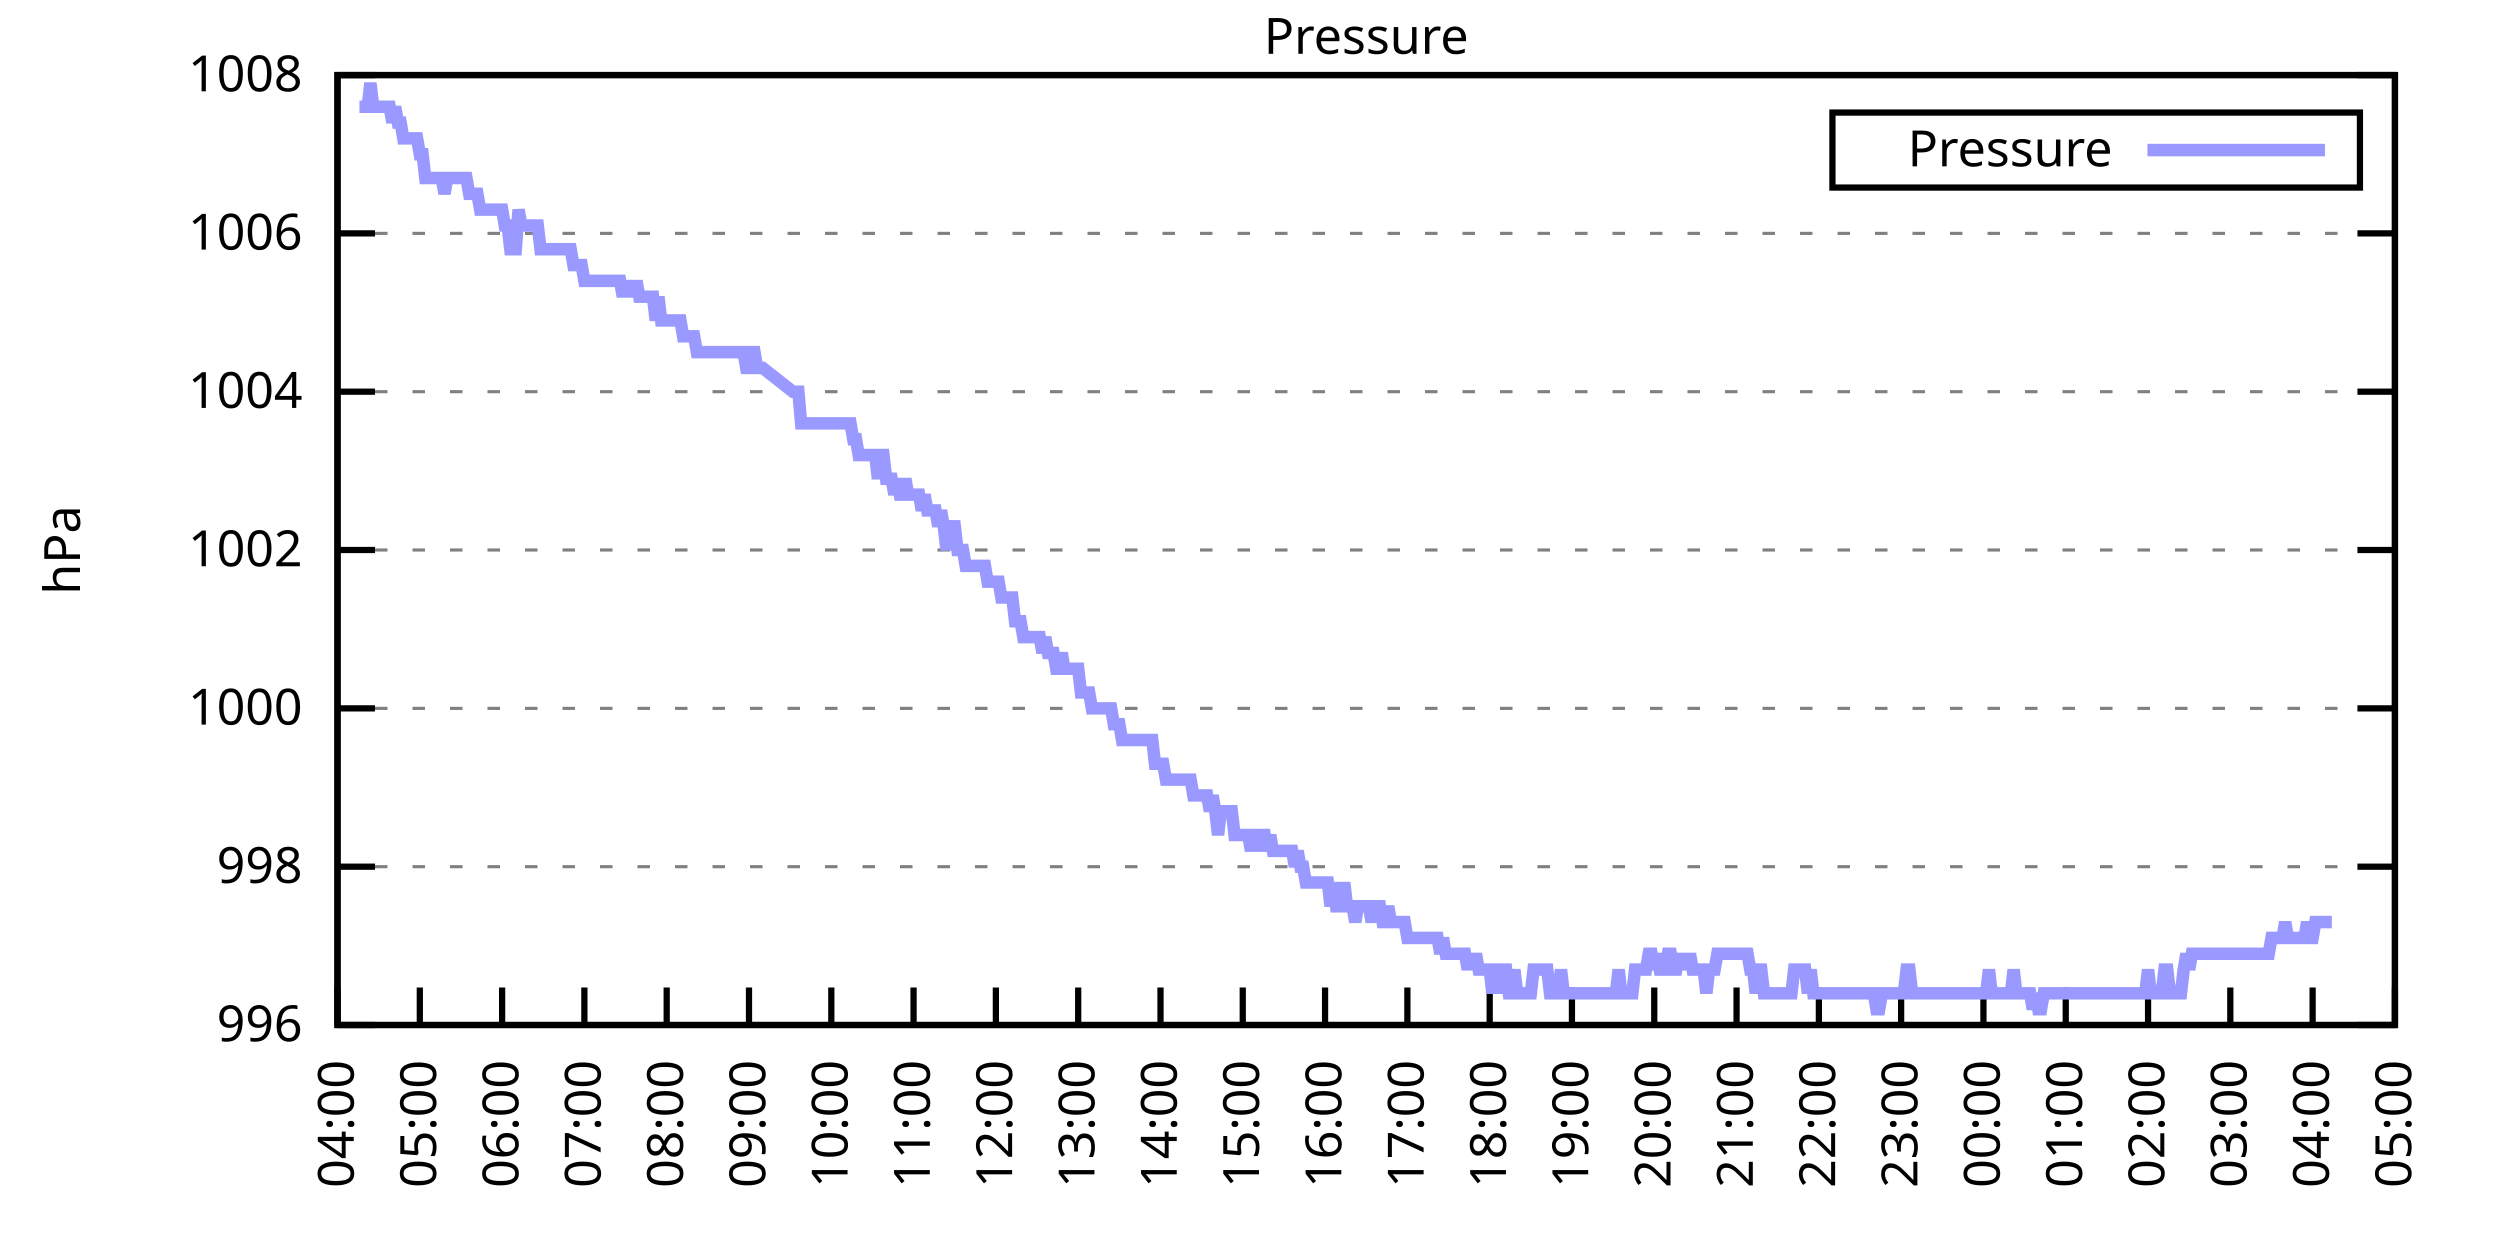
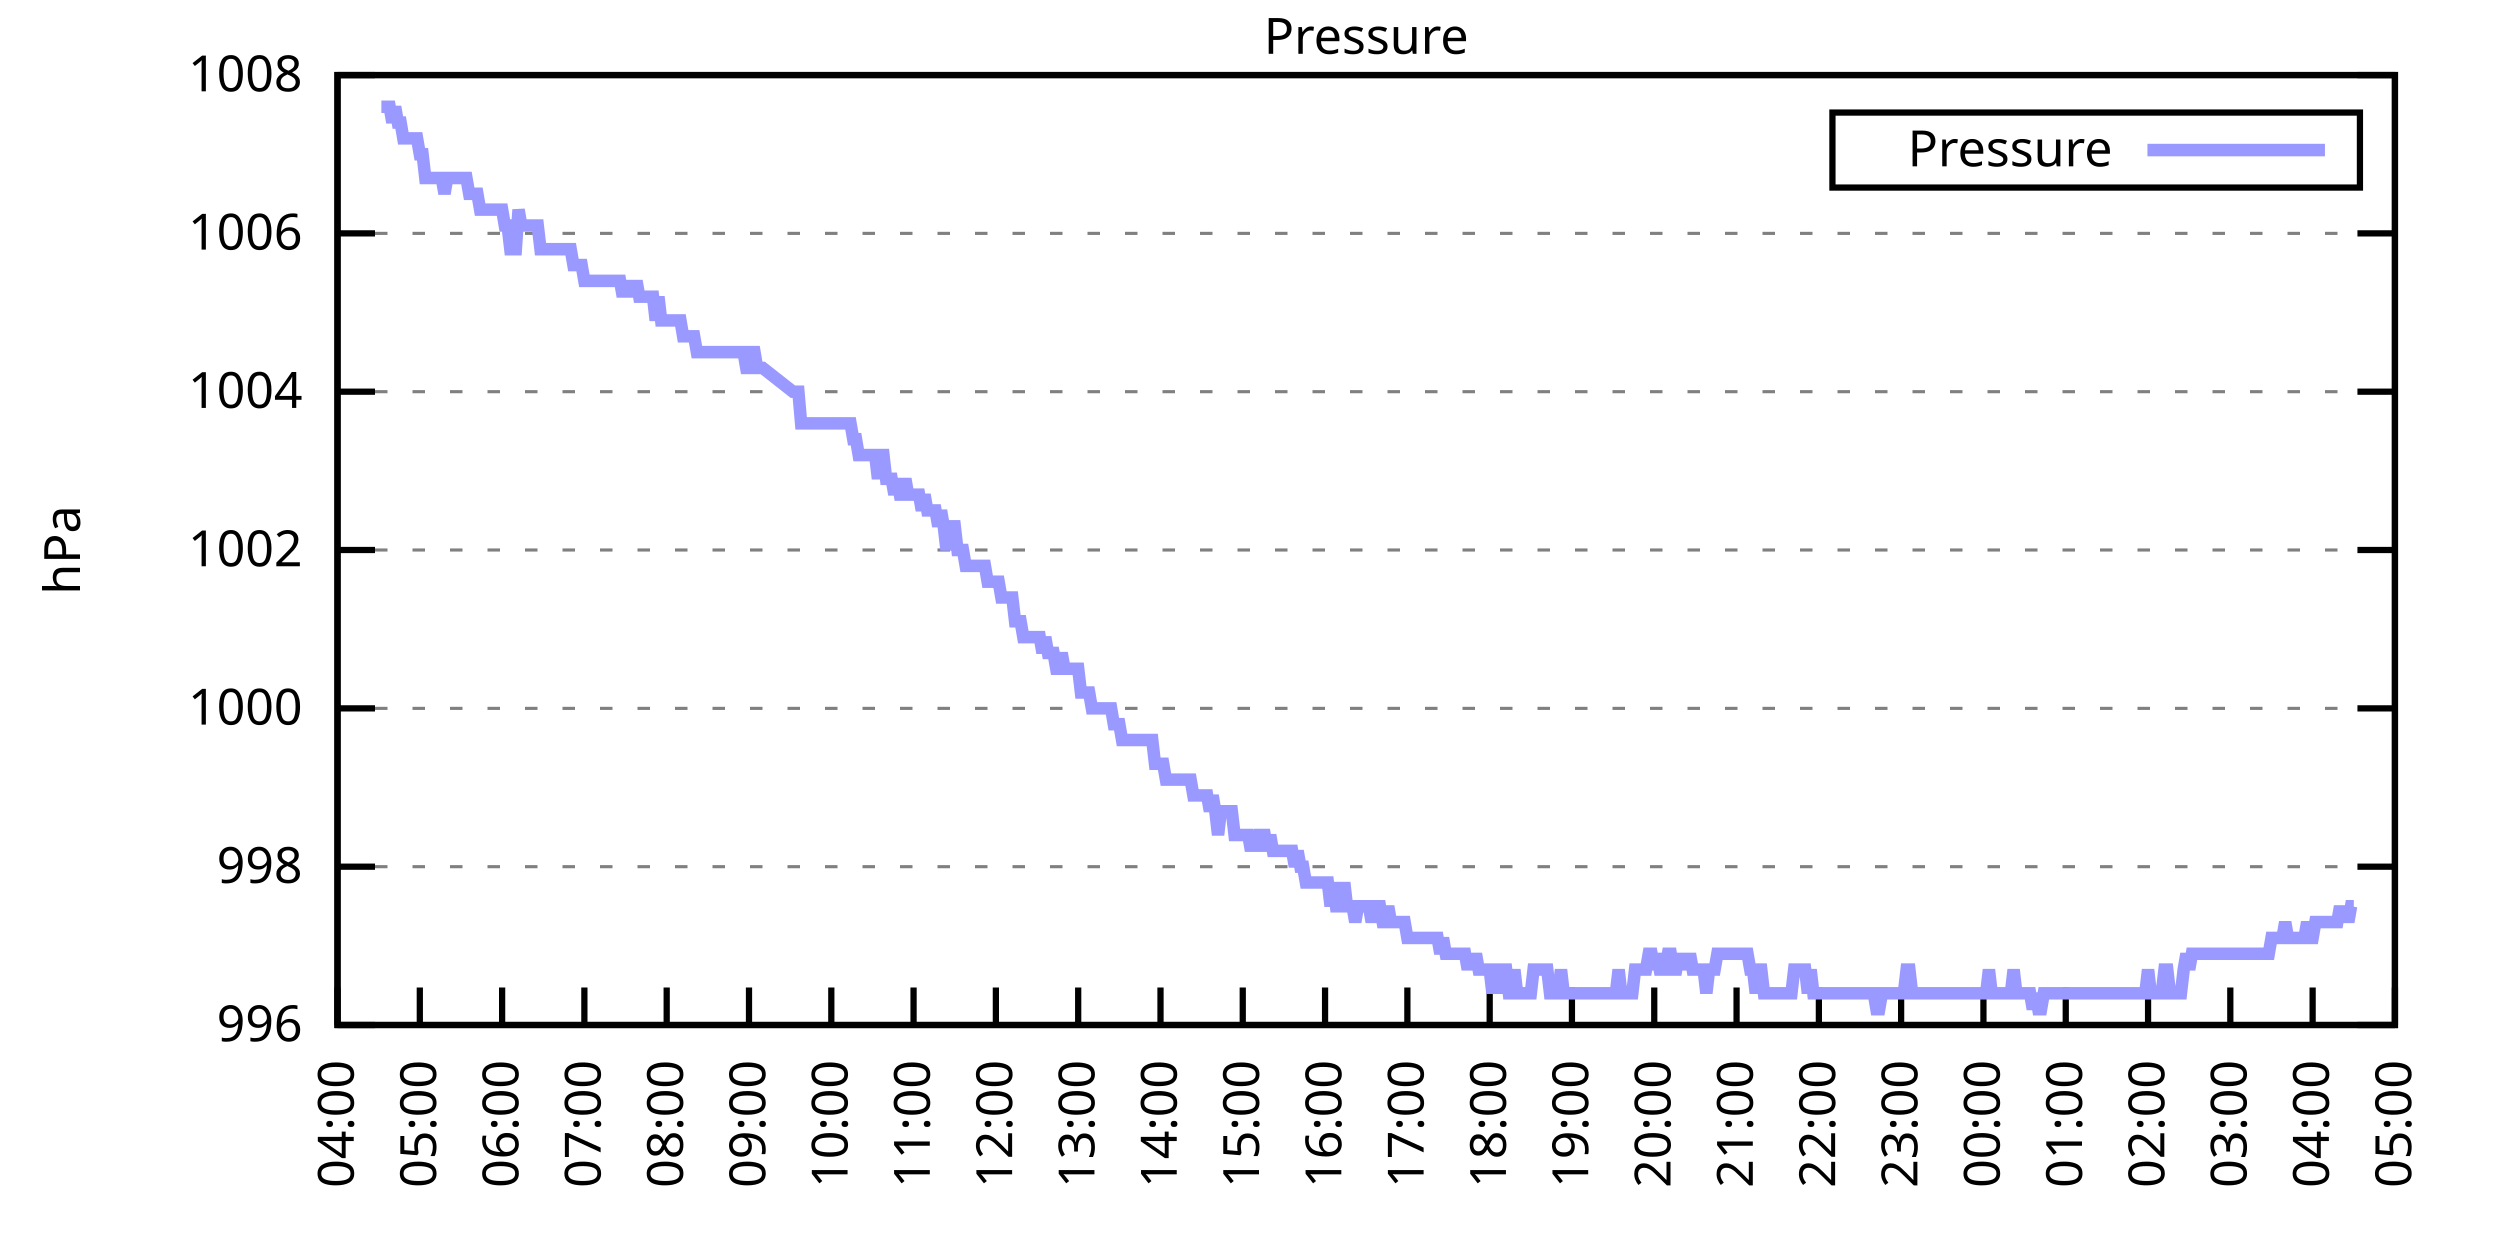
<svg xmlns="http://www.w3.org/2000/svg" xmlns:xlink="http://www.w3.org/1999/xlink" width="400" height="200" viewBox="0 0 400 200">
  <g id="gnuplot_canvas">
    <rect x="0" y="0" width="400" height="200" fill="none" />
    <defs>
      <circle id="gpDot" r="0.5" stroke-width="0.5" stroke="currentColor" />
      <path id="gpPt0" stroke-width="0.333" stroke="currentColor" d="M-1,0 h2 M0,-1 v2" />
      <path id="gpPt1" stroke-width="0.333" stroke="currentColor" d="M-1,-1 L1,1 M1,-1 L-1,1" />
      <path id="gpPt2" stroke-width="0.333" stroke="currentColor" d="M-1,0 L1,0 M0,-1 L0,1 M-1,-1 L1,1 M-1,1 L1,-1" />
      <rect id="gpPt3" stroke-width="0.333" stroke="currentColor" x="-1" y="-1" width="2" height="2" />
      <rect id="gpPt4" stroke-width="0.333" stroke="currentColor" fill="currentColor" x="-1" y="-1" width="2" height="2" />
      <circle id="gpPt5" stroke-width="0.333" stroke="currentColor" cx="0" cy="0" r="1" />
      <use xlink:href="#gpPt5" id="gpPt6" fill="currentColor" stroke="none" />
      <path id="gpPt7" stroke-width="0.333" stroke="currentColor" d="M0,-1.33 L-1.33,0.67 L1.33,0.67 z" />
      <use xlink:href="#gpPt7" id="gpPt8" fill="currentColor" stroke="none" />
      <use xlink:href="#gpPt7" id="gpPt9" stroke="currentColor" transform="rotate(180)" />
      <use xlink:href="#gpPt9" id="gpPt10" fill="currentColor" stroke="none" />
      <use xlink:href="#gpPt3" id="gpPt11" stroke="currentColor" transform="rotate(45)" />
      <use xlink:href="#gpPt11" id="gpPt12" fill="currentColor" stroke="none" />
      <path id="gpPt13" stroke-width="0.333" stroke="currentColor" d="M0,1.330 L1.265,0.411 L0.782,-1.067 L-0.782,-1.076 L-1.265,0.411 z" />
      <use xlink:href="#gpPt13" id="gpPt14" fill="currentColor" stroke="none" />
      <filter id="textbox" filterUnits="objectBoundingBox" x="0" y="0" height="1" width="1">
        <feFlood flood-color="white" flood-opacity="1" result="bgnd" />
        <feComposite in="SourceGraphic" in2="bgnd" operator="atop" />
      </filter>
      <filter id="greybox" filterUnits="objectBoundingBox" x="0" y="0" height="1" width="1">
        <feFlood flood-color="lightgrey" flood-opacity="1" result="grey" />
        <feComposite in="SourceGraphic" in2="grey" operator="atop" />
      </filter>
    </defs>
    <g fill="none" color="white" stroke="currentColor" stroke-width="1.00" stroke-linecap="butt" stroke-linejoin="miter">
</g>
    <g fill="none" color="black" stroke="currentColor" stroke-width="1.00" stroke-linecap="butt" stroke-linejoin="miter">
      <g stroke="none" shape-rendering="crispEdges">
        <polygon fill="rgb(255, 255, 255)" points="54.00,164.00 383.18,164.00 383.18,12.02 54.00,12.02 " />
      </g>
    </g>
    <g fill="none" color="black" stroke="currentColor" stroke-width="1.00" stroke-linecap="butt" stroke-linejoin="miter">
</g>
    <g fill="none" color="black" stroke="black" stroke-width="0.50" stroke-linecap="butt" stroke-linejoin="miter">
</g>
    <g fill="none" color="gray" stroke="currentColor" stroke-width="0.50" stroke-linecap="butt" stroke-linejoin="miter">
      <path stroke="gray" stroke-dasharray="2,4" class="gridline" d="M54.00,164.00 L383.19,164.00  " />
    </g>
    <g fill="none" color="gray" stroke="gray" stroke-width="1.00" stroke-linecap="butt" stroke-linejoin="miter">
</g>
    <g fill="none" color="black" stroke="currentColor" stroke-width="1.00" stroke-linecap="butt" stroke-linejoin="miter">
      <path stroke="black" d="M54.00,164.00 L60.00,164.00 M383.19,164.00 L377.19,164.00  " />
      <g transform="translate(48.40,166.60)" stroke="none" fill="black" font-family="Sans" font-size="8.00" text-anchor="end">
        <text>
          <tspan font-family="Sans"> 996</tspan>
        </text>
      </g>
    </g>
    <g fill="none" color="black" stroke="currentColor" stroke-width="1.00" stroke-linecap="butt" stroke-linejoin="miter">
</g>
    <g fill="none" color="black" stroke="black" stroke-width="0.50" stroke-linecap="butt" stroke-linejoin="miter">
</g>
    <g fill="none" color="gray" stroke="currentColor" stroke-width="0.50" stroke-linecap="butt" stroke-linejoin="miter">
      <path stroke="gray" stroke-dasharray="2,4" class="gridline" d="M54.00,138.67 L383.19,138.67  " />
    </g>
    <g fill="none" color="gray" stroke="gray" stroke-width="1.00" stroke-linecap="butt" stroke-linejoin="miter">
</g>
    <g fill="none" color="black" stroke="currentColor" stroke-width="1.00" stroke-linecap="butt" stroke-linejoin="miter">
      <path stroke="black" d="M54.00,138.67 L60.00,138.67 M383.19,138.67 L377.19,138.67  " />
      <g transform="translate(48.40,141.27)" stroke="none" fill="black" font-family="Sans" font-size="8.00" text-anchor="end">
        <text>
          <tspan font-family="Sans"> 998</tspan>
        </text>
      </g>
    </g>
    <g fill="none" color="black" stroke="currentColor" stroke-width="1.00" stroke-linecap="butt" stroke-linejoin="miter">
</g>
    <g fill="none" color="black" stroke="black" stroke-width="0.50" stroke-linecap="butt" stroke-linejoin="miter">
</g>
    <g fill="none" color="gray" stroke="currentColor" stroke-width="0.50" stroke-linecap="butt" stroke-linejoin="miter">
      <path stroke="gray" stroke-dasharray="2,4" class="gridline" d="M54.00,113.34 L383.19,113.34  " />
    </g>
    <g fill="none" color="gray" stroke="gray" stroke-width="1.00" stroke-linecap="butt" stroke-linejoin="miter">
</g>
    <g fill="none" color="black" stroke="currentColor" stroke-width="1.00" stroke-linecap="butt" stroke-linejoin="miter">
      <path stroke="black" d="M54.00,113.34 L60.00,113.34 M383.19,113.34 L377.19,113.34  " />
      <g transform="translate(48.40,115.94)" stroke="none" fill="black" font-family="Sans" font-size="8.00" text-anchor="end">
        <text>
          <tspan font-family="Sans"> 1000</tspan>
        </text>
      </g>
    </g>
    <g fill="none" color="black" stroke="currentColor" stroke-width="1.00" stroke-linecap="butt" stroke-linejoin="miter">
</g>
    <g fill="none" color="black" stroke="black" stroke-width="0.50" stroke-linecap="butt" stroke-linejoin="miter">
</g>
    <g fill="none" color="gray" stroke="currentColor" stroke-width="0.50" stroke-linecap="butt" stroke-linejoin="miter">
      <path stroke="gray" stroke-dasharray="2,4" class="gridline" d="M54.00,88.00 L383.19,88.00  " />
    </g>
    <g fill="none" color="gray" stroke="gray" stroke-width="1.00" stroke-linecap="butt" stroke-linejoin="miter">
</g>
    <g fill="none" color="black" stroke="currentColor" stroke-width="1.00" stroke-linecap="butt" stroke-linejoin="miter">
      <path stroke="black" d="M54.00,88.00 L60.00,88.00 M383.19,88.00 L377.19,88.00  " />
      <g transform="translate(48.40,90.60)" stroke="none" fill="black" font-family="Sans" font-size="8.00" text-anchor="end">
        <text>
          <tspan font-family="Sans"> 1002</tspan>
        </text>
      </g>
    </g>
    <g fill="none" color="black" stroke="currentColor" stroke-width="1.00" stroke-linecap="butt" stroke-linejoin="miter">
</g>
    <g fill="none" color="black" stroke="black" stroke-width="0.50" stroke-linecap="butt" stroke-linejoin="miter">
</g>
    <g fill="none" color="gray" stroke="currentColor" stroke-width="0.50" stroke-linecap="butt" stroke-linejoin="miter">
      <path stroke="gray" stroke-dasharray="2,4" class="gridline" d="M54.00,62.67 L383.19,62.67  " />
    </g>
    <g fill="none" color="gray" stroke="gray" stroke-width="1.00" stroke-linecap="butt" stroke-linejoin="miter">
</g>
    <g fill="none" color="black" stroke="currentColor" stroke-width="1.00" stroke-linecap="butt" stroke-linejoin="miter">
      <path stroke="black" d="M54.00,62.67 L60.00,62.67 M383.19,62.67 L377.19,62.67  " />
      <g transform="translate(48.40,65.27)" stroke="none" fill="black" font-family="Sans" font-size="8.00" text-anchor="end">
        <text>
          <tspan font-family="Sans"> 1004</tspan>
        </text>
      </g>
    </g>
    <g fill="none" color="black" stroke="currentColor" stroke-width="1.00" stroke-linecap="butt" stroke-linejoin="miter">
</g>
    <g fill="none" color="black" stroke="black" stroke-width="0.50" stroke-linecap="butt" stroke-linejoin="miter">
</g>
    <g fill="none" color="gray" stroke="currentColor" stroke-width="0.50" stroke-linecap="butt" stroke-linejoin="miter">
      <path stroke="gray" stroke-dasharray="2,4" class="gridline" d="M54.00,37.34 L383.19,37.34  " />
    </g>
    <g fill="none" color="gray" stroke="gray" stroke-width="1.00" stroke-linecap="butt" stroke-linejoin="miter">
</g>
    <g fill="none" color="black" stroke="currentColor" stroke-width="1.00" stroke-linecap="butt" stroke-linejoin="miter">
      <path stroke="black" d="M54.00,37.34 L60.00,37.34 M383.19,37.34 L377.19,37.34  " />
      <g transform="translate(48.40,39.94)" stroke="none" fill="black" font-family="Sans" font-size="8.00" text-anchor="end">
        <text>
          <tspan font-family="Sans"> 1006</tspan>
        </text>
      </g>
    </g>
    <g fill="none" color="black" stroke="currentColor" stroke-width="1.00" stroke-linecap="butt" stroke-linejoin="miter">
</g>
    <g fill="none" color="black" stroke="black" stroke-width="0.50" stroke-linecap="butt" stroke-linejoin="miter">
</g>
    <g fill="none" color="gray" stroke="currentColor" stroke-width="0.50" stroke-linecap="butt" stroke-linejoin="miter">
      <path stroke="gray" stroke-dasharray="2,4" class="gridline" d="M54.00,12.01 L383.19,12.01  " />
    </g>
    <g fill="none" color="gray" stroke="gray" stroke-width="1.00" stroke-linecap="butt" stroke-linejoin="miter">
</g>
    <g fill="none" color="black" stroke="currentColor" stroke-width="1.00" stroke-linecap="butt" stroke-linejoin="miter">
      <path stroke="black" d="M54.00,12.01 L60.00,12.01 M383.19,12.01 L377.19,12.01  " />
      <g transform="translate(48.40,14.61)" stroke="none" fill="black" font-family="Sans" font-size="8.00" text-anchor="end">
        <text>
          <tspan font-family="Sans"> 1008</tspan>
        </text>
      </g>
    </g>
    <g fill="none" color="black" stroke="currentColor" stroke-width="1.00" stroke-linecap="butt" stroke-linejoin="miter">
      <path stroke="black" d="M54.00,164.00 L54.00,158.00  " />
      <g transform="translate(56.60,169.60) rotate(270.00)" stroke="none" fill="black" font-family="Sans" font-size="8.00" text-anchor="end">
        <text>
          <tspan font-family="Sans">04:00</tspan>
        </text>
      </g>
    </g>
    <g fill="none" color="black" stroke="currentColor" stroke-width="1.00" stroke-linecap="butt" stroke-linejoin="miter">
      <path stroke="black" d="M67.17,164.00 L67.17,158.00  " />
      <g transform="translate(69.77,169.60) rotate(270.00)" stroke="none" fill="black" font-family="Sans" font-size="8.00" text-anchor="end">
        <text>
          <tspan font-family="Sans">05:00</tspan>
        </text>
      </g>
    </g>
    <g fill="none" color="black" stroke="currentColor" stroke-width="1.00" stroke-linecap="butt" stroke-linejoin="miter">
      <path stroke="black" d="M80.34,164.00 L80.34,158.00  " />
      <g transform="translate(82.94,169.60) rotate(270.00)" stroke="none" fill="black" font-family="Sans" font-size="8.00" text-anchor="end">
        <text>
          <tspan font-family="Sans">06:00</tspan>
        </text>
      </g>
    </g>
    <g fill="none" color="black" stroke="currentColor" stroke-width="1.00" stroke-linecap="butt" stroke-linejoin="miter">
      <path stroke="black" d="M93.50,164.00 L93.50,158.00  " />
      <g transform="translate(96.10,169.60) rotate(270.00)" stroke="none" fill="black" font-family="Sans" font-size="8.00" text-anchor="end">
        <text>
          <tspan font-family="Sans">07:00</tspan>
        </text>
      </g>
    </g>
    <g fill="none" color="black" stroke="currentColor" stroke-width="1.00" stroke-linecap="butt" stroke-linejoin="miter">
      <path stroke="black" d="M106.67,164.00 L106.67,158.00  " />
      <g transform="translate(109.27,169.60) rotate(270.00)" stroke="none" fill="black" font-family="Sans" font-size="8.00" text-anchor="end">
        <text>
          <tspan font-family="Sans">08:00</tspan>
        </text>
      </g>
    </g>
    <g fill="none" color="black" stroke="currentColor" stroke-width="1.00" stroke-linecap="butt" stroke-linejoin="miter">
      <path stroke="black" d="M119.84,164.00 L119.84,158.00  " />
      <g transform="translate(122.44,169.60) rotate(270.00)" stroke="none" fill="black" font-family="Sans" font-size="8.00" text-anchor="end">
        <text>
          <tspan font-family="Sans">09:00</tspan>
        </text>
      </g>
    </g>
    <g fill="none" color="black" stroke="currentColor" stroke-width="1.00" stroke-linecap="butt" stroke-linejoin="miter">
      <path stroke="black" d="M133.01,164.00 L133.01,158.00  " />
      <g transform="translate(135.61,169.60) rotate(270.00)" stroke="none" fill="black" font-family="Sans" font-size="8.00" text-anchor="end">
        <text>
          <tspan font-family="Sans">10:00</tspan>
        </text>
      </g>
    </g>
    <g fill="none" color="black" stroke="currentColor" stroke-width="1.00" stroke-linecap="butt" stroke-linejoin="miter">
      <path stroke="black" d="M146.17,164.00 L146.17,158.00  " />
      <g transform="translate(148.77,169.60) rotate(270.00)" stroke="none" fill="black" font-family="Sans" font-size="8.00" text-anchor="end">
        <text>
          <tspan font-family="Sans">11:00</tspan>
        </text>
      </g>
    </g>
    <g fill="none" color="black" stroke="currentColor" stroke-width="1.00" stroke-linecap="butt" stroke-linejoin="miter">
      <path stroke="black" d="M159.34,164.00 L159.34,158.00  " />
      <g transform="translate(161.94,169.60) rotate(270.00)" stroke="none" fill="black" font-family="Sans" font-size="8.00" text-anchor="end">
        <text>
          <tspan font-family="Sans">12:00</tspan>
        </text>
      </g>
    </g>
    <g fill="none" color="black" stroke="currentColor" stroke-width="1.00" stroke-linecap="butt" stroke-linejoin="miter">
      <path stroke="black" d="M172.51,164.00 L172.51,158.00  " />
      <g transform="translate(175.11,169.60) rotate(270.00)" stroke="none" fill="black" font-family="Sans" font-size="8.00" text-anchor="end">
        <text>
          <tspan font-family="Sans">13:00</tspan>
        </text>
      </g>
    </g>
    <g fill="none" color="black" stroke="currentColor" stroke-width="1.00" stroke-linecap="butt" stroke-linejoin="miter">
      <path stroke="black" d="M185.68,164.00 L185.68,158.00  " />
      <g transform="translate(188.28,169.60) rotate(270.00)" stroke="none" fill="black" font-family="Sans" font-size="8.00" text-anchor="end">
        <text>
          <tspan font-family="Sans">14:00</tspan>
        </text>
      </g>
    </g>
    <g fill="none" color="black" stroke="currentColor" stroke-width="1.00" stroke-linecap="butt" stroke-linejoin="miter">
      <path stroke="black" d="M198.84,164.00 L198.84,158.00  " />
      <g transform="translate(201.44,169.60) rotate(270.00)" stroke="none" fill="black" font-family="Sans" font-size="8.00" text-anchor="end">
        <text>
          <tspan font-family="Sans">15:00</tspan>
        </text>
      </g>
    </g>
    <g fill="none" color="black" stroke="currentColor" stroke-width="1.00" stroke-linecap="butt" stroke-linejoin="miter">
      <path stroke="black" d="M212.01,164.00 L212.01,158.00  " />
      <g transform="translate(214.61,169.60) rotate(270.00)" stroke="none" fill="black" font-family="Sans" font-size="8.00" text-anchor="end">
        <text>
          <tspan font-family="Sans">16:00</tspan>
        </text>
      </g>
    </g>
    <g fill="none" color="black" stroke="currentColor" stroke-width="1.00" stroke-linecap="butt" stroke-linejoin="miter">
      <path stroke="black" d="M225.18,164.00 L225.18,158.00  " />
      <g transform="translate(227.78,169.60) rotate(270.00)" stroke="none" fill="black" font-family="Sans" font-size="8.00" text-anchor="end">
        <text>
          <tspan font-family="Sans">17:00</tspan>
        </text>
      </g>
    </g>
    <g fill="none" color="black" stroke="currentColor" stroke-width="1.00" stroke-linecap="butt" stroke-linejoin="miter">
      <path stroke="black" d="M238.35,164.00 L238.35,158.00  " />
      <g transform="translate(240.95,169.60) rotate(270.00)" stroke="none" fill="black" font-family="Sans" font-size="8.00" text-anchor="end">
        <text>
          <tspan font-family="Sans">18:00</tspan>
        </text>
      </g>
    </g>
    <g fill="none" color="black" stroke="currentColor" stroke-width="1.00" stroke-linecap="butt" stroke-linejoin="miter">
      <path stroke="black" d="M251.51,164.00 L251.51,158.00  " />
      <g transform="translate(254.11,169.60) rotate(270.00)" stroke="none" fill="black" font-family="Sans" font-size="8.00" text-anchor="end">
        <text>
          <tspan font-family="Sans">19:00</tspan>
        </text>
      </g>
    </g>
    <g fill="none" color="black" stroke="currentColor" stroke-width="1.00" stroke-linecap="butt" stroke-linejoin="miter">
      <path stroke="black" d="M264.68,164.00 L264.68,158.00  " />
      <g transform="translate(267.28,169.60) rotate(270.00)" stroke="none" fill="black" font-family="Sans" font-size="8.00" text-anchor="end">
        <text>
          <tspan font-family="Sans">20:00</tspan>
        </text>
      </g>
    </g>
    <g fill="none" color="black" stroke="currentColor" stroke-width="1.00" stroke-linecap="butt" stroke-linejoin="miter">
      <path stroke="black" d="M277.85,164.00 L277.85,158.00  " />
      <g transform="translate(280.45,169.60) rotate(270.00)" stroke="none" fill="black" font-family="Sans" font-size="8.00" text-anchor="end">
        <text>
          <tspan font-family="Sans">21:00</tspan>
        </text>
      </g>
    </g>
    <g fill="none" color="black" stroke="currentColor" stroke-width="1.00" stroke-linecap="butt" stroke-linejoin="miter">
      <path stroke="black" d="M291.02,164.00 L291.02,158.00  " />
      <g transform="translate(293.62,169.60) rotate(270.00)" stroke="none" fill="black" font-family="Sans" font-size="8.00" text-anchor="end">
        <text>
          <tspan font-family="Sans">22:00</tspan>
        </text>
      </g>
    </g>
    <g fill="none" color="black" stroke="currentColor" stroke-width="1.00" stroke-linecap="butt" stroke-linejoin="miter">
      <path stroke="black" d="M304.18,164.00 L304.18,158.00  " />
      <g transform="translate(306.78,169.60) rotate(270.00)" stroke="none" fill="black" font-family="Sans" font-size="8.00" text-anchor="end">
        <text>
          <tspan font-family="Sans">23:00</tspan>
        </text>
      </g>
    </g>
    <g fill="none" color="black" stroke="currentColor" stroke-width="1.00" stroke-linecap="butt" stroke-linejoin="miter">
      <path stroke="black" d="M317.35,164.00 L317.35,158.00  " />
      <g transform="translate(319.95,169.60) rotate(270.00)" stroke="none" fill="black" font-family="Sans" font-size="8.00" text-anchor="end">
        <text>
          <tspan font-family="Sans">00:00</tspan>
        </text>
      </g>
    </g>
    <g fill="none" color="black" stroke="currentColor" stroke-width="1.00" stroke-linecap="butt" stroke-linejoin="miter">
      <path stroke="black" d="M330.52,164.00 L330.52,158.00  " />
      <g transform="translate(333.12,169.60) rotate(270.00)" stroke="none" fill="black" font-family="Sans" font-size="8.00" text-anchor="end">
        <text>
          <tspan font-family="Sans">01:00</tspan>
        </text>
      </g>
    </g>
    <g fill="none" color="black" stroke="currentColor" stroke-width="1.00" stroke-linecap="butt" stroke-linejoin="miter">
      <path stroke="black" d="M343.69,164.00 L343.69,158.00  " />
      <g transform="translate(346.29,169.60) rotate(270.00)" stroke="none" fill="black" font-family="Sans" font-size="8.00" text-anchor="end">
        <text>
          <tspan font-family="Sans">02:00</tspan>
        </text>
      </g>
    </g>
    <g fill="none" color="black" stroke="currentColor" stroke-width="1.00" stroke-linecap="butt" stroke-linejoin="miter">
      <path stroke="black" d="M356.85,164.00 L356.85,158.00  " />
      <g transform="translate(359.45,169.60) rotate(270.00)" stroke="none" fill="black" font-family="Sans" font-size="8.00" text-anchor="end">
        <text>
          <tspan font-family="Sans">03:00</tspan>
        </text>
      </g>
    </g>
    <g fill="none" color="black" stroke="currentColor" stroke-width="1.00" stroke-linecap="butt" stroke-linejoin="miter">
      <path stroke="black" d="M370.02,164.00 L370.02,158.00  " />
      <g transform="translate(372.62,169.60) rotate(270.00)" stroke="none" fill="black" font-family="Sans" font-size="8.00" text-anchor="end">
        <text>
          <tspan font-family="Sans">04:00</tspan>
        </text>
      </g>
    </g>
    <g fill="none" color="black" stroke="currentColor" stroke-width="1.00" stroke-linecap="butt" stroke-linejoin="miter">
      <path stroke="black" d="M383.19,164.00 L383.19,158.00  " />
      <g transform="translate(385.79,169.60) rotate(270.00)" stroke="none" fill="black" font-family="Sans" font-size="8.00" text-anchor="end">
        <text>
          <tspan font-family="Sans">05:00</tspan>
        </text>
      </g>
    </g>
    <g fill="none" color="black" stroke="currentColor" stroke-width="1.00" stroke-linecap="butt" stroke-linejoin="miter">
</g>
    <g fill="none" color="black" stroke="currentColor" stroke-width="1.00" stroke-linecap="butt" stroke-linejoin="miter">
      <path stroke="black" d="M54.00,12.01 L54.00,164.00 L383.19,164.00 L383.19,12.01 L54.00,12.01 Z  " />
    </g>
    <g fill="none" color="black" stroke="currentColor" stroke-width="1.00" stroke-linecap="butt" stroke-linejoin="miter">
</g>
    <g fill="none" color="black" stroke="currentColor" stroke-width="1.00" stroke-linecap="butt" stroke-linejoin="miter">
      <path stroke="black" d="M293.19,30.01 L293.19,18.01 L377.59,18.01 L377.59,30.01 L293.19,30.01 Z  " />
    </g>
    <g id="Pressure_plot_1">
      <g fill="none" color="white" stroke="black" stroke-width="2.00" stroke-linecap="butt" stroke-linejoin="miter">
</g>
      <g fill="none" color="black" stroke="currentColor" stroke-width="2.00" stroke-linecap="butt" stroke-linejoin="miter">
        <g transform="translate(337.99,26.61)" stroke="none" fill="black" font-family="Sans" font-size="8.00" text-anchor="end">
          <text>
            <tspan font-family="Sans">Pressure</tspan>
          </text>
        </g>
      </g>
      <g fill="none" color="black" stroke="currentColor" stroke-width="2.00" stroke-linecap="butt" stroke-linejoin="miter">
-         <path stroke="rgb(153, 153, 255)" d="M343.59,24.01 L371.99,24.01 M57.51,17.08 L57.95,17.08 L58.39,17.08 L58.83,17.08 L59.27,13.28 L59.71,17.08   L60.14,17.08 L60.58,17.08 L61.02,17.08 L61.46,17.08 L61.90,17.08 L62.34,17.08 L62.78,19.61 L63.22,17.08   L63.66,19.61 L64.10,19.61 L64.53,22.14 L64.97,22.14 L65.41,22.14 L65.85,22.14 L66.29,22.14 L66.73,22.14   L67.17,24.68 L67.61,24.68 L68.05,28.48 L68.48,28.48 L68.92,28.48 L69.36,28.48 L69.80,28.48 L70.24,28.48   L70.68,28.48 L71.12,31.01 L71.56,28.48 L72.00,28.48 L72.43,28.48 L72.87,28.48 L73.31,28.48 L73.75,28.48   L74.19,28.48 L74.63,28.48 L75.07,31.01 L75.51,31.01 L75.95,31.01 L76.38,31.01 L76.82,33.54 L77.26,33.54   L77.70,33.54 L78.14,33.54 L78.58,33.54 L79.02,33.54 L79.46,33.54 L79.90,33.54 L80.34,33.54 L80.77,36.08   L81.21,36.08 L81.65,39.87 L82.09,39.87 L82.53,39.87 L82.97,33.54 L83.41,36.08 L83.85,36.08 L84.29,36.08   L84.72,36.08 L85.16,36.08 L85.60,36.08 L86.04,36.08 L86.48,39.87 L86.92,39.87 L87.36,39.87 L87.80,39.87   L88.24,39.87 L88.67,39.87 L89.11,39.87 L89.55,39.87 L89.99,39.87 L90.43,39.87 L90.87,39.87 L91.31,39.87   L91.75,42.41 L92.19,42.41 L92.62,42.41 L93.06,42.41 L93.50,44.94 L93.94,44.94 L94.38,44.94 L94.82,44.94   L95.26,44.94 L95.70,44.94 L96.14,44.94 L96.58,44.94 L97.01,44.94 L97.45,44.94 L97.89,44.94 L98.33,44.94   L98.77,44.94 L99.21,44.94 L99.65,47.47 L100.09,44.94 L100.53,47.47 L100.96,44.94 L101.40,47.47 L101.84,44.94   L102.28,47.47 L102.72,47.47 L103.16,47.47 L103.60,47.47 L104.04,47.47 L104.48,47.47 L104.91,51.27 L105.35,47.47   L105.79,51.27 L106.23,51.27 L106.67,51.27 L107.11,51.27 L107.55,51.27 L107.99,51.27 L108.43,51.27 L108.87,51.27   L109.30,53.81 L109.74,53.81 L110.18,53.81 L110.62,53.81 L111.06,53.81 L111.50,56.34 L111.94,56.34 L112.38,56.34   L112.82,56.34 L113.25,56.34 L113.69,56.34 L114.13,56.34 L114.57,56.34 L115.01,56.34 L115.45,56.34 L115.89,56.34   L116.33,56.34 L116.77,56.34 L117.20,56.34 L117.64,56.34 L118.08,56.34 L118.52,56.34 L118.96,56.34 L119.40,58.87   L119.84,58.87 L120.28,56.34 L120.72,56.34 L121.15,58.87 L121.59,58.87 L122.03,58.87 L126.86,62.67 L127.74,62.67   L128.18,67.74 L128.62,67.74 L129.06,67.74 L129.49,67.74 L129.93,67.74 L130.37,67.74 L130.81,67.74 L131.25,67.74   L131.69,67.74 L132.13,67.74 L132.57,67.74 L133.01,67.74 L133.44,67.74 L133.88,67.74 L134.32,67.74 L134.76,67.74   L135.20,67.74 L135.64,67.74 L136.08,67.74 L136.52,70.27 L136.96,70.27 L137.39,72.81 L137.83,72.81 L138.27,72.81   L138.71,72.81 L139.15,72.81 L139.59,72.81 L140.03,72.81 L140.47,76.61 L140.91,72.81 L141.35,72.81 L141.78,76.61   L142.22,76.61 L142.66,76.61 L143.10,79.14 L143.54,76.61 L143.98,79.14 L144.42,79.14 L144.86,76.61 L145.30,79.14   L145.73,79.14 L146.17,79.14 L146.61,79.14 L147.05,79.14 L147.49,81.67 L147.93,79.14 L148.37,81.67 L148.81,81.67   L149.25,81.67 L149.68,81.67 L150.12,84.21 L150.56,81.67 L151.00,84.21 L151.44,88.00 L151.88,84.21 L152.32,84.21   L152.76,84.21 L153.20,88.00 L153.63,88.00 L154.07,88.00 L154.51,90.54 L154.95,90.54 L155.39,90.54 L155.83,90.54   L156.27,90.54 L156.71,90.54 L157.15,90.54 L157.59,90.54 L158.02,93.07 L158.46,93.07 L158.90,93.07 L159.34,93.07   L159.78,93.07 L160.22,95.60 L160.66,95.60 L161.10,95.60 L161.54,95.60 L161.97,95.60 L162.41,99.40 L162.85,99.40   L163.29,99.40 L163.73,101.94 L164.17,101.94 L164.61,101.94 L165.05,101.94 L165.49,101.94 L165.92,101.94 L166.36,101.94   L166.80,104.47 L167.24,101.94 L167.68,104.47 L168.12,104.47 L168.56,104.47 L169.00,107.00 L169.44,107.00 L169.87,104.47   L170.31,107.00 L170.75,107.00 L171.19,107.00 L171.63,107.00 L172.07,107.00 L172.51,107.00 L172.95,110.80 L173.39,110.80   L173.83,110.80 L174.26,110.80 L174.70,113.34 L175.14,113.34 L175.58,113.34 L176.02,113.34 L176.46,113.34 L176.90,113.34   L177.34,113.34 L177.78,113.34 L178.21,115.87 L178.65,115.87 L179.09,115.87 L179.53,118.40 L179.97,118.40 L180.41,118.40   L180.85,118.40 L181.29,118.40 L181.73,118.40 L182.16,118.40 L182.60,118.40 L183.04,118.40 L183.48,118.40 L183.92,118.40   L184.36,118.40 L184.80,122.20 L185.24,122.20 L185.68,122.20 L186.11,122.20 L186.55,124.74 L186.99,124.74 L187.43,124.74   L187.87,124.74 L188.31,124.74 L188.75,124.74 L189.19,124.74 L189.63,124.74 L190.07,124.74 L190.50,124.74 L190.94,127.27   L191.38,127.27 L191.82,127.27 L192.26,127.27 L192.70,127.27 L193.14,127.27 L193.58,129.80 L194.02,127.27 L194.45,129.80   L194.89,133.60 L195.33,129.80 L195.77,129.80 L196.21,129.80 L196.65,129.80 L197.09,129.80 L197.53,133.60 L197.97,133.60   L198.40,133.60 L198.84,133.60 L199.28,133.60 L199.72,133.60 L200.16,136.14 L200.60,133.60 L201.04,136.14 L201.48,133.60   L201.92,133.60 L202.35,133.60 L202.79,136.14 L203.23,133.60 L203.67,136.14 L204.11,136.14 L204.55,136.14 L204.99,136.14   L205.43,136.14 L205.87,136.14 L206.31,136.14 L206.74,136.14 L207.18,138.67 L207.62,136.14 L208.06,138.67 L208.50,138.67   L208.94,141.20 L209.38,141.20 L209.82,141.20 L210.26,141.20 L210.69,141.20 L211.13,141.20 L211.57,141.20 L212.01,141.20   L212.45,141.20 L212.89,145.00 L213.33,141.20 L213.77,145.00 L214.21,145.00 L214.64,145.00 L215.08,141.20 L215.52,145.00   L215.96,145.00 L216.40,145.00 L216.84,147.53 L217.28,145.00 L217.72,145.00 L218.16,145.00 L218.60,145.00 L219.03,145.00   L219.47,147.53 L219.91,145.00 L220.35,145.00 L220.79,145.00 L221.23,147.53 L221.67,147.53 L222.11,145.00 L222.55,147.53   L222.98,147.53 L223.42,147.53 L223.86,147.53 L224.30,147.53 L224.74,147.53 L225.18,150.07 L225.62,150.07 L226.06,150.07   L226.50,150.07 L226.93,150.07 L227.37,150.07 L227.81,150.07 L228.25,150.07 L228.69,150.07 L229.13,150.07 L229.57,150.07   L230.01,150.07 L230.45,152.60 L230.88,150.07 L231.32,152.60 L231.76,152.60 L232.20,152.60 L232.64,152.60 L233.08,152.60   L233.52,152.60 L233.96,152.60 L234.40,152.60 L234.84,155.13 L235.27,152.60 L235.71,155.13 L236.15,152.60 L236.59,155.13   L237.03,155.13 L237.47,155.13 L237.91,155.13 L238.35,155.13 L238.79,158.93 L239.22,155.13 L239.66,155.13 L240.10,158.93   L240.54,155.13 L240.98,155.13 L241.42,158.93 L241.86,158.93 L242.30,155.13 L242.74,158.93 L243.17,158.93 L243.61,158.93   L244.05,158.93 L244.49,158.93 L244.93,158.93 L245.37,155.13 L245.81,155.13 L246.25,155.13 L246.69,155.13 L247.12,155.13   L247.56,155.13 L248.00,158.93 L248.44,158.93 L248.88,158.93 L249.32,158.93 L249.76,155.13 L250.20,158.93 L250.64,158.93   L251.08,158.93 L251.51,158.93 L251.95,158.93 L252.39,158.93 L252.83,158.93 L253.27,158.93 L253.71,158.93 L254.15,158.93   L254.59,158.93 L255.03,158.93 L255.46,158.93 L255.90,158.93 L256.34,158.93 L256.78,158.93 L257.22,158.93 L257.66,158.93   L258.10,158.93 L258.54,158.93 L258.98,155.13 L259.41,158.93 L259.85,158.93 L260.29,158.93 L260.73,158.93 L261.17,158.93   L261.61,155.13 L262.05,155.13 L262.49,155.13 L262.93,155.13 L263.36,155.13 L263.80,152.60 L264.24,152.60 L264.68,155.13   L265.12,152.60 L265.56,155.13 L266.00,155.13 L266.44,155.13 L266.88,152.60 L267.32,152.60 L267.75,155.13 L268.19,155.13   L268.63,152.60 L269.07,155.13 L269.51,152.60 L269.95,155.13 L270.39,152.60 L270.83,155.13 L271.27,155.13 L271.70,155.13   L272.14,155.13 L272.58,155.13 L273.02,158.93 L273.46,155.13 L273.90,155.13 L274.34,155.13 L274.78,152.60 L275.22,152.60   L275.65,152.60 L276.09,152.60 L276.53,152.60 L276.97,152.60 L277.41,152.60 L277.85,152.60 L278.29,152.60 L278.73,152.60   L279.17,152.60 L279.60,152.60 L280.04,155.13 L280.48,155.13 L280.92,158.93 L281.36,155.13 L281.80,155.13 L282.24,158.93   L282.68,158.93 L283.12,158.93 L283.56,158.93 L283.99,158.93 L284.43,158.93 L284.87,158.93 L285.31,158.93 L285.75,158.93   L286.19,158.93 L286.63,158.93 L287.07,155.13 L287.51,155.13 L287.94,155.13 L288.38,155.13 L288.82,155.13 L289.26,158.93   L289.70,155.13 L290.14,158.93 L290.58,158.93 L291.02,158.93 L291.46,158.93 L291.89,158.93 L292.33,158.93 L292.77,158.93   L293.21,158.93 L293.65,158.93 L294.09,158.93 L294.53,158.93 L294.97,158.93 L295.41,158.93 L295.84,158.93 L296.28,158.93   L296.72,158.93 L297.16,158.93 L297.60,158.93 L298.04,158.93 L298.48,158.93 L298.92,158.93 L299.36,158.93 L299.80,158.93   L300.23,161.47 L300.67,161.47 L301.11,158.93 L301.55,158.93 L301.99,158.93 L302.43,158.93 L302.87,158.93 L303.31,158.93   L303.75,158.93 L304.18,158.93 L304.62,158.93 L305.06,155.13 L305.50,155.13 L305.94,158.93 L306.38,158.93 L306.82,158.93   L307.26,158.93 L307.70,158.93 L308.13,158.93 L308.57,158.93 L309.01,158.93 L309.45,158.93 L309.89,158.93 L310.33,158.93   L310.77,158.93 L311.21,158.93 L311.65,158.93 L312.08,158.93 L312.52,158.93 L312.96,158.93 L313.40,158.93 L313.84,158.93   L314.28,158.93 L314.72,158.93 L315.16,158.93 L315.60,158.93 L316.04,158.93 L316.47,158.93 L316.91,158.93 L317.35,158.93   L317.79,158.93 L318.23,155.13 L318.67,158.93 L319.11,158.93 L319.55,158.93 L319.99,158.93 L320.42,158.93 L320.86,158.93   L321.30,158.93 L321.74,158.93 L322.18,155.13 L322.62,158.93 L323.06,158.93 L323.50,158.93 L323.94,158.93 L324.37,158.93   L324.81,158.93 L325.25,161.47 L325.69,158.93 L326.13,161.47 L326.57,161.47 L327.01,158.93 L327.45,158.93 L327.89,158.93   L328.33,158.93 L328.76,158.93 L329.20,158.93 L329.64,158.93 L330.08,158.93 L330.52,158.93 L330.96,158.93 L331.40,158.93   L331.84,158.93 L332.28,158.93 L332.71,158.93 L333.15,158.93 L333.59,158.93 L334.03,158.93 L334.47,158.93 L334.91,158.93   L335.35,158.93 L335.79,158.93 L336.23,158.93 L336.66,158.93 L337.10,158.93 L337.54,158.93 L337.98,158.93 L338.42,158.93   L338.86,158.93 L339.30,158.93 L339.74,158.93 L340.18,158.93 L340.61,158.93 L341.05,158.93 L341.49,158.93 L341.93,158.93   L342.37,158.93 L342.81,158.93 L343.25,158.93 L343.69,155.13 L344.13,158.93 L344.57,158.93 L345.00,158.93 L345.44,158.93   L345.88,158.93 L346.32,155.13 L346.76,155.13 L347.20,158.93 L347.64,158.93 L348.08,158.93 L348.52,158.93 L348.95,158.93   L349.39,155.13 L349.83,152.60 L350.27,155.13 L350.71,152.60 L351.15,152.60 L351.59,152.60 L352.03,152.60 L352.47,152.60   L352.90,152.60 L353.34,152.60 L353.78,152.60 L354.22,152.60 L354.66,152.60 L355.10,152.60 L355.54,152.60 L355.98,152.60   L356.42,152.60 L356.85,152.60 L357.29,152.60 L357.73,152.60 L358.17,152.60 L358.61,152.60 L359.05,152.60 L359.49,152.60   L359.93,152.60 L360.37,152.60 L360.81,152.60 L361.24,152.60 L361.68,152.60 L362.12,152.60 L362.56,152.60 L363.00,152.60   L363.44,150.07 L363.88,150.07 L364.32,150.07 L364.76,150.07 L365.19,150.07 L365.63,147.53 L366.07,150.07 L366.51,150.07   L366.95,150.07 L367.39,150.07 L367.83,150.07 L368.27,150.07 L368.71,150.07 L369.14,147.53 L369.58,150.07 L370.02,150.07   L370.46,147.53 L370.90,147.53 L371.34,147.53 L371.78,147.53 L372.22,147.53 L372.66,147.53 L373.09,147.53  " />
+         <path stroke="rgb(153, 153, 255)" d="M343.59,24.01 L371.99,24.01 M61.02,17.08 L61.46,17.08 L61.90,17.08 L62.34,17.08 L62.78,19.61 L63.22,17.08   L63.66,19.61 L64.10,19.61 L64.53,22.14 L64.97,22.14 L65.41,22.14 L65.85,22.14 L66.29,22.14 L66.73,22.14   L67.17,24.68 L67.61,24.68 L68.05,28.48 L68.48,28.48 L68.92,28.48 L69.36,28.48 L69.80,28.48 L70.24,28.48   L70.68,28.48 L71.12,31.01 L71.56,28.48 L72.00,28.48 L72.43,28.48 L72.87,28.48 L73.31,28.48 L73.75,28.48   L74.19,28.48 L74.63,28.48 L75.07,31.01 L75.51,31.01 L75.95,31.01 L76.38,31.01 L76.82,33.54 L77.26,33.54   L77.70,33.54 L78.14,33.54 L78.58,33.54 L79.02,33.54 L79.46,33.54 L79.90,33.54 L80.34,33.54 L80.77,36.08   L81.21,36.08 L81.65,39.87 L82.09,39.87 L82.53,39.87 L82.97,33.54 L83.41,36.08 L83.85,36.08 L84.29,36.08   L84.72,36.08 L85.16,36.08 L85.60,36.08 L86.04,36.08 L86.48,39.87 L86.92,39.87 L87.36,39.87 L87.80,39.87   L88.24,39.87 L88.67,39.87 L89.11,39.87 L89.55,39.87 L89.99,39.87 L90.43,39.87 L90.87,39.87 L91.31,39.87   L91.75,42.41 L92.19,42.41 L92.62,42.41 L93.06,42.41 L93.50,44.94 L93.94,44.94 L94.38,44.94 L94.82,44.94   L95.26,44.94 L95.70,44.94 L96.14,44.94 L96.58,44.94 L97.01,44.94 L97.45,44.94 L97.89,44.94 L98.33,44.94   L98.77,44.94 L99.21,44.94 L99.65,47.47 L100.09,44.94 L100.53,47.47 L100.96,44.94 L101.40,47.47 L101.84,44.94   L102.28,47.47 L102.72,47.47 L103.16,47.47 L103.60,47.47 L104.04,47.47 L104.48,47.47 L104.91,51.27 L105.35,47.47   L105.79,51.27 L106.23,51.27 L106.67,51.27 L107.11,51.27 L107.55,51.27 L107.99,51.27 L108.43,51.27 L108.87,51.27   L109.30,53.81 L109.74,53.81 L110.18,53.81 L110.62,53.81 L111.06,53.81 L111.50,56.34 L111.94,56.34 L112.38,56.34   L112.82,56.34 L113.25,56.34 L113.69,56.34 L114.13,56.34 L114.57,56.34 L115.01,56.34 L115.45,56.34 L115.89,56.34   L116.33,56.34 L116.77,56.34 L117.20,56.34 L117.64,56.34 L118.08,56.34 L118.52,56.34 L118.96,56.34 L119.40,58.87   L119.84,58.87 L120.28,56.34 L120.72,56.34 L121.15,58.87 L121.59,58.87 L122.03,58.87 L126.86,62.67 L127.74,62.67   L128.18,67.74 L128.62,67.74 L129.06,67.74 L129.49,67.74 L129.93,67.74 L130.37,67.74 L130.81,67.74 L131.25,67.74   L131.69,67.74 L132.13,67.74 L132.57,67.74 L133.01,67.74 L133.44,67.74 L133.88,67.74 L134.32,67.74 L134.76,67.74   L135.20,67.74 L135.64,67.74 L136.08,67.74 L136.52,70.27 L136.96,70.27 L137.39,72.81 L137.83,72.81 L138.27,72.81   L138.71,72.81 L139.15,72.81 L139.59,72.81 L140.03,72.81 L140.47,76.61 L140.91,72.81 L141.35,72.81 L141.78,76.61   L142.22,76.61 L142.66,76.61 L143.10,79.14 L143.54,76.61 L143.98,79.14 L144.42,79.14 L144.86,76.61 L145.30,79.14   L145.73,79.14 L146.17,79.14 L146.61,79.14 L147.05,79.14 L147.49,81.67 L147.93,79.14 L148.37,81.67 L148.81,81.67   L149.25,81.67 L149.68,81.67 L150.12,84.21 L150.56,81.67 L151.00,84.21 L151.44,88.00 L151.88,84.21 L152.32,84.21   L152.76,84.21 L153.20,88.00 L153.63,88.00 L154.07,88.00 L154.51,90.54 L154.95,90.54 L155.39,90.54 L155.83,90.54   L156.27,90.54 L156.71,90.54 L157.15,90.54 L157.59,90.54 L158.02,93.07 L158.46,93.07 L158.90,93.07 L159.34,93.07   L159.78,93.07 L160.22,95.60 L160.66,95.60 L161.10,95.60 L161.54,95.60 L161.97,95.60 L162.41,99.40 L162.85,99.40   L163.29,99.40 L163.73,101.94 L164.17,101.94 L164.61,101.94 L165.05,101.94 L165.49,101.94 L165.92,101.94 L166.36,101.94   L166.80,104.47 L167.24,101.94 L167.68,104.47 L168.12,104.47 L168.56,104.47 L169.00,107.00 L169.44,107.00 L169.87,104.47   L170.31,107.00 L170.75,107.00 L171.19,107.00 L171.63,107.00 L172.07,107.00 L172.51,107.00 L172.95,110.80 L173.39,110.80   L173.83,110.80 L174.26,110.80 L174.70,113.34 L175.14,113.34 L175.58,113.34 L176.02,113.34 L176.46,113.34 L176.90,113.34   L177.34,113.34 L177.78,113.34 L178.21,115.87 L178.65,115.87 L179.09,115.87 L179.53,118.40 L179.97,118.40 L180.41,118.40   L180.85,118.40 L181.29,118.40 L181.73,118.40 L182.16,118.40 L182.60,118.40 L183.04,118.40 L183.48,118.40 L183.92,118.40   L184.36,118.40 L184.80,122.20 L185.24,122.20 L185.68,122.20 L186.11,122.20 L186.55,124.74 L186.99,124.74 L187.43,124.74   L187.87,124.74 L188.31,124.74 L188.75,124.74 L189.19,124.74 L189.63,124.74 L190.07,124.74 L190.50,124.74 L190.94,127.27   L191.38,127.27 L191.82,127.27 L192.26,127.27 L192.70,127.27 L193.14,127.27 L193.58,129.80 L194.02,127.27 L194.45,129.80   L194.89,133.60 L195.33,129.80 L195.77,129.80 L196.21,129.80 L196.65,129.80 L197.09,129.80 L197.53,133.60 L197.97,133.60   L198.40,133.60 L198.84,133.60 L199.28,133.60 L199.72,133.60 L200.16,136.14 L200.60,133.60 L201.04,136.14 L201.48,133.60   L201.92,133.60 L202.35,133.60 L202.79,136.14 L203.23,133.60 L203.67,136.14 L204.11,136.14 L204.55,136.14 L204.99,136.14   L205.43,136.14 L205.87,136.14 L206.31,136.14 L206.74,136.14 L207.18,138.67 L207.62,136.14 L208.06,138.67 L208.50,138.67   L208.94,141.20 L209.38,141.20 L209.82,141.20 L210.26,141.20 L210.69,141.20 L211.13,141.20 L211.57,141.20 L212.01,141.20   L212.45,141.20 L212.89,145.00 L213.33,141.20 L213.77,145.00 L214.21,145.00 L214.64,145.00 L215.08,141.20 L215.52,145.00   L215.96,145.00 L216.40,145.00 L216.84,147.53 L217.28,145.00 L217.72,145.00 L218.16,145.00 L218.60,145.00 L219.03,145.00   L219.47,147.53 L219.91,145.00 L220.35,145.00 L220.79,145.00 L221.23,147.53 L221.67,147.53 L222.11,145.00 L222.55,147.53   L222.98,147.53 L223.42,147.53 L223.86,147.53 L224.30,147.53 L224.74,147.53 L225.18,150.07 L225.62,150.07 L226.06,150.07   L226.50,150.07 L226.93,150.07 L227.37,150.07 L227.81,150.07 L228.25,150.07 L228.69,150.07 L229.13,150.07 L229.57,150.07   L230.01,150.07 L230.45,152.60 L230.88,150.07 L231.32,152.60 L231.76,152.60 L232.20,152.60 L232.64,152.60 L233.08,152.60   L233.52,152.60 L233.96,152.60 L234.40,152.60 L234.84,155.13 L235.27,152.60 L235.71,155.13 L236.15,152.60 L236.59,155.13   L237.03,155.13 L237.47,155.13 L237.91,155.13 L238.35,155.13 L238.79,158.93 L239.22,155.13 L239.66,155.13 L240.10,158.93   L240.54,155.13 L240.98,155.13 L241.42,158.93 L241.86,158.93 L242.30,155.13 L242.74,158.93 L243.17,158.93 L243.61,158.93   L244.05,158.93 L244.49,158.93 L244.93,158.93 L245.37,155.13 L245.81,155.13 L246.25,155.13 L246.69,155.13 L247.12,155.13   L247.56,155.13 L248.00,158.93 L248.44,158.93 L248.88,158.93 L249.32,158.93 L249.76,155.13 L250.20,158.93 L250.64,158.93   L251.08,158.93 L251.51,158.93 L251.95,158.93 L252.39,158.93 L252.83,158.93 L253.27,158.93 L253.71,158.93 L254.15,158.93   L254.59,158.93 L255.03,158.93 L255.46,158.93 L255.90,158.93 L256.34,158.93 L256.78,158.93 L257.22,158.93 L257.66,158.93   L258.10,158.93 L258.54,158.93 L258.98,155.13 L259.41,158.93 L259.85,158.93 L260.29,158.93 L260.73,158.93 L261.17,158.93   L261.61,155.13 L262.05,155.13 L262.49,155.13 L262.93,155.13 L263.36,155.13 L263.80,152.60 L264.24,152.60 L264.68,155.13   L265.12,152.60 L265.56,155.13 L266.00,155.13 L266.44,155.13 L266.88,152.60 L267.32,152.60 L267.75,155.13 L268.19,155.13   L268.63,152.60 L269.07,155.13 L269.51,152.60 L269.95,155.13 L270.39,152.60 L270.83,155.13 L271.27,155.13 L271.70,155.13   L272.14,155.13 L272.58,155.13 L273.02,158.93 L273.46,155.13 L273.90,155.13 L274.34,155.13 L274.78,152.60 L275.22,152.60   L275.65,152.60 L276.09,152.60 L276.53,152.60 L276.97,152.60 L277.41,152.60 L277.85,152.60 L278.29,152.60 L278.73,152.60   L279.17,152.60 L279.60,152.60 L280.04,155.13 L280.48,155.13 L280.92,158.93 L281.36,155.13 L281.80,155.13 L282.24,158.93   L282.68,158.93 L283.12,158.93 L283.56,158.93 L283.99,158.93 L284.43,158.93 L284.87,158.93 L285.31,158.93 L285.75,158.93   L286.19,158.93 L286.63,158.93 L287.07,155.13 L287.51,155.13 L287.94,155.13 L288.38,155.13 L288.82,155.13 L289.26,158.93   L289.70,155.13 L290.14,158.93 L290.58,158.93 L291.02,158.93 L291.46,158.93 L291.89,158.93 L292.33,158.93 L292.77,158.93   L293.21,158.93 L293.65,158.93 L294.09,158.93 L294.53,158.93 L294.97,158.93 L295.41,158.93 L295.84,158.93 L296.28,158.93   L296.72,158.93 L297.16,158.93 L297.60,158.93 L298.04,158.93 L298.48,158.93 L298.92,158.93 L299.36,158.93 L299.80,158.93   L300.23,161.47 L300.67,161.47 L301.11,158.93 L301.55,158.93 L301.99,158.93 L302.43,158.93 L302.87,158.93 L303.31,158.93   L303.75,158.93 L304.18,158.93 L304.62,158.93 L305.06,155.13 L305.50,155.13 L305.94,158.93 L306.38,158.93 L306.82,158.93   L307.26,158.93 L307.70,158.93 L308.13,158.93 L308.57,158.93 L309.01,158.93 L309.45,158.93 L309.89,158.93 L310.33,158.93   L310.77,158.93 L311.21,158.93 L311.65,158.93 L312.08,158.93 L312.52,158.93 L312.96,158.93 L313.40,158.93 L313.84,158.93   L314.28,158.93 L314.72,158.93 L315.16,158.93 L315.60,158.93 L316.04,158.93 L316.47,158.93 L316.91,158.93 L317.35,158.93   L317.79,158.93 L318.23,155.13 L318.67,158.93 L319.11,158.93 L319.55,158.93 L319.99,158.93 L320.42,158.93 L320.86,158.93   L321.30,158.93 L321.74,158.93 L322.18,155.13 L322.62,158.93 L323.06,158.93 L323.50,158.93 L323.94,158.93 L324.37,158.93   L324.81,158.93 L325.25,161.47 L325.69,158.93 L326.13,161.47 L326.57,161.47 L327.01,158.93 L327.45,158.93 L327.89,158.93   L328.33,158.93 L328.76,158.93 L329.20,158.93 L329.64,158.93 L330.08,158.93 L330.52,158.93 L330.96,158.93 L331.40,158.93   L331.84,158.93 L332.28,158.93 L332.71,158.93 L333.15,158.93 L333.59,158.93 L334.03,158.93 L334.47,158.93 L334.91,158.93   L335.35,158.93 L335.79,158.93 L336.23,158.93 L336.66,158.93 L337.10,158.93 L337.54,158.93 L337.98,158.93 L338.42,158.93   L338.86,158.93 L339.30,158.93 L339.74,158.93 L340.18,158.93 L340.61,158.93 L341.05,158.93 L341.49,158.93 L341.93,158.93   L342.37,158.93 L342.81,158.93 L343.25,158.93 L343.69,155.13 L344.13,158.93 L344.57,158.93 L345.00,158.93 L345.44,158.93   L345.88,158.93 L346.32,155.13 L346.76,155.13 L347.20,158.93 L347.64,158.93 L348.08,158.93 L348.52,158.93 L348.95,158.93   L349.39,155.13 L349.83,152.60 L350.27,155.13 L350.71,152.60 L351.15,152.60 L351.59,152.60 L352.03,152.60 L352.47,152.60   L352.90,152.60 L353.34,152.60 L353.78,152.60 L354.22,152.60 L354.66,152.60 L355.10,152.60 L355.54,152.60 L355.98,152.60   L356.42,152.60 L356.85,152.60 L357.29,152.60 L357.73,152.60 L358.17,152.60 L358.61,152.60 L359.05,152.60 L359.49,152.60   L359.93,152.60 L360.37,152.60 L360.81,152.60 L361.24,152.60 L361.68,152.60 L362.12,152.60 L362.56,152.60 L363.00,152.60   L363.44,150.07 L363.88,150.07 L364.32,150.07 L364.76,150.07 L365.19,150.07 L365.63,147.53 L366.07,150.07 L366.51,150.07   L366.95,150.07 L367.39,150.07 L367.83,150.07 L368.27,150.07 L368.71,150.07 L369.14,147.53 L369.58,150.07 L370.02,150.07   L370.46,147.53 L370.90,147.53 L371.34,147.53 L371.78,147.53 L372.22,147.53 L372.66,147.53 L373.09,147.53 L373.53,147.53   L373.97,147.53 L374.41,145.00 L374.85,147.53 L375.29,145.00 L375.73,147.53 L376.17,145.00 L376.61,145.00  " />
      </g>
    </g>
    <g fill="none" color="black" stroke="currentColor" stroke-width="2.00" stroke-linecap="butt" stroke-linejoin="miter">
</g>
    <g fill="none" color="black" stroke="black" stroke-width="1.00" stroke-linecap="butt" stroke-linejoin="miter">
</g>
    <g fill="none" color="black" stroke="currentColor" stroke-width="1.00" stroke-linecap="butt" stroke-linejoin="miter">
      <path stroke="black" d="M54.00,12.01 L54.00,164.00 L383.19,164.00 L383.19,12.01 L54.00,12.01 Z  " />
      <g transform="translate(12.80,88.01) rotate(270.00)" stroke="none" fill="black" font-family="Sans" font-size="8.00" text-anchor="middle">
        <text>
          <tspan font-family="Sans">hPa</tspan>
        </text>
      </g>
    </g>
    <g fill="none" color="black" stroke="currentColor" stroke-width="1.00" stroke-linecap="butt" stroke-linejoin="miter">
</g>
    <g fill="none" color="black" stroke="currentColor" stroke-width="1.00" stroke-linecap="butt" stroke-linejoin="miter">
      <g transform="translate(218.59,8.61)" stroke="none" fill="black" font-family="Sans" font-size="8.00" text-anchor="middle">
        <text>
          <tspan font-family="Sans">Pressure</tspan>
        </text>
      </g>
    </g>
    <g fill="none" color="black" stroke="currentColor" stroke-width="1.00" stroke-linecap="butt" stroke-linejoin="miter">
</g>
  </g>
</svg>
